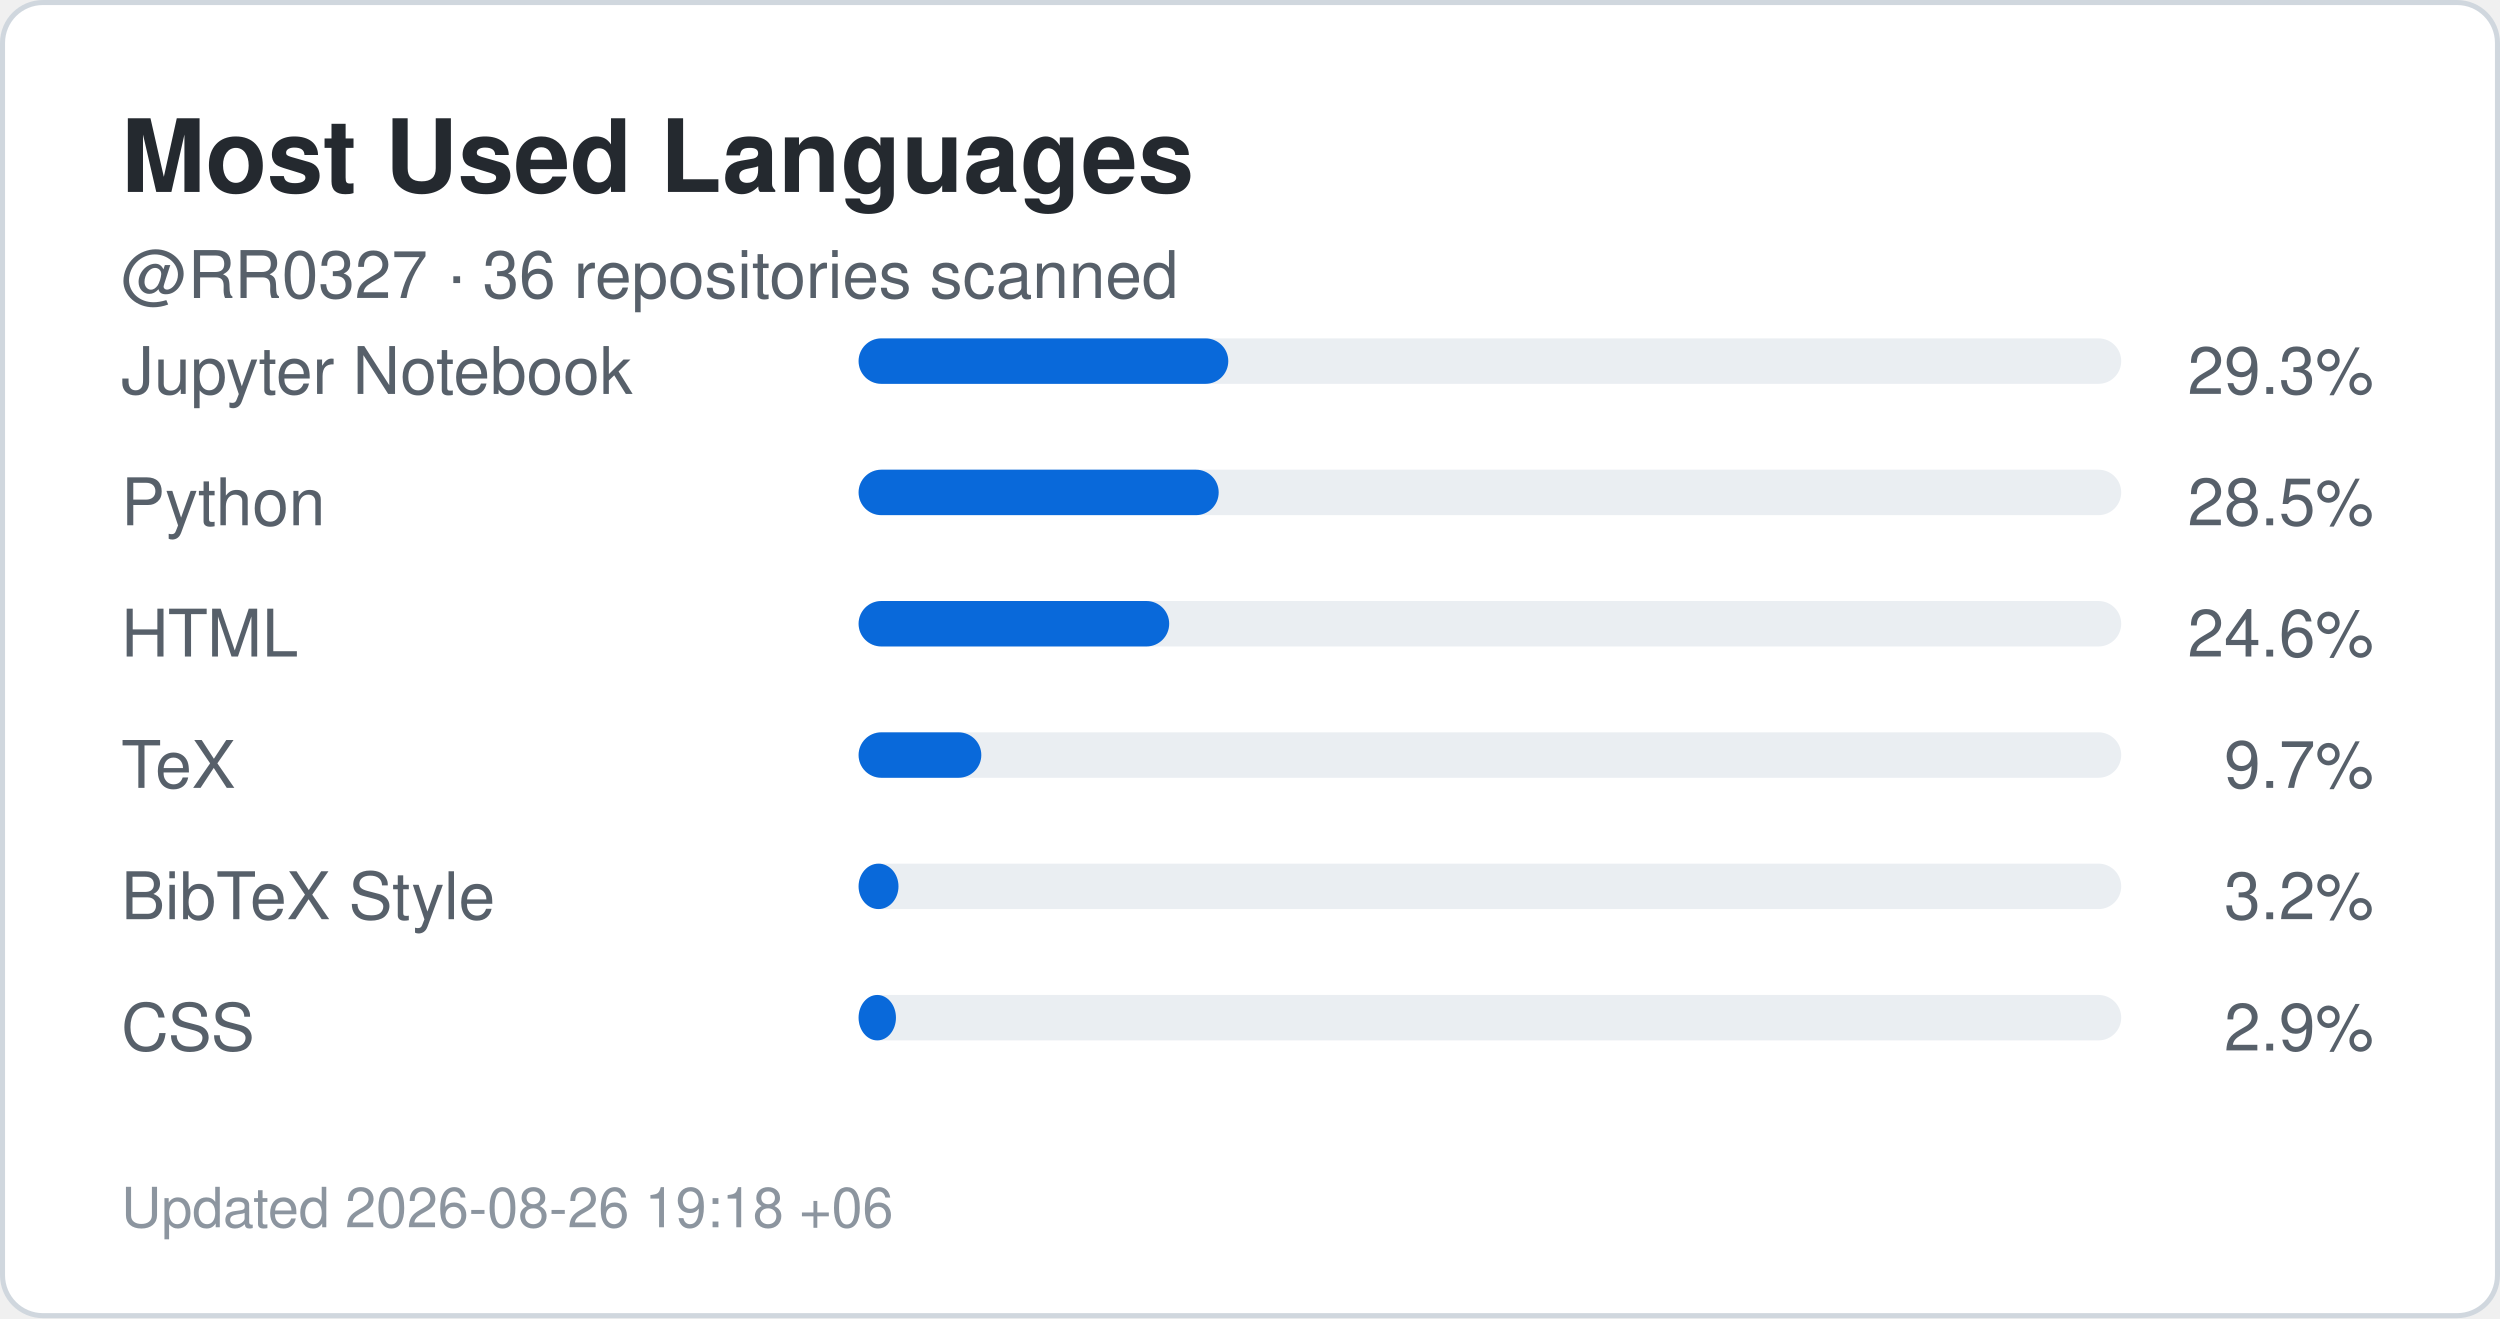
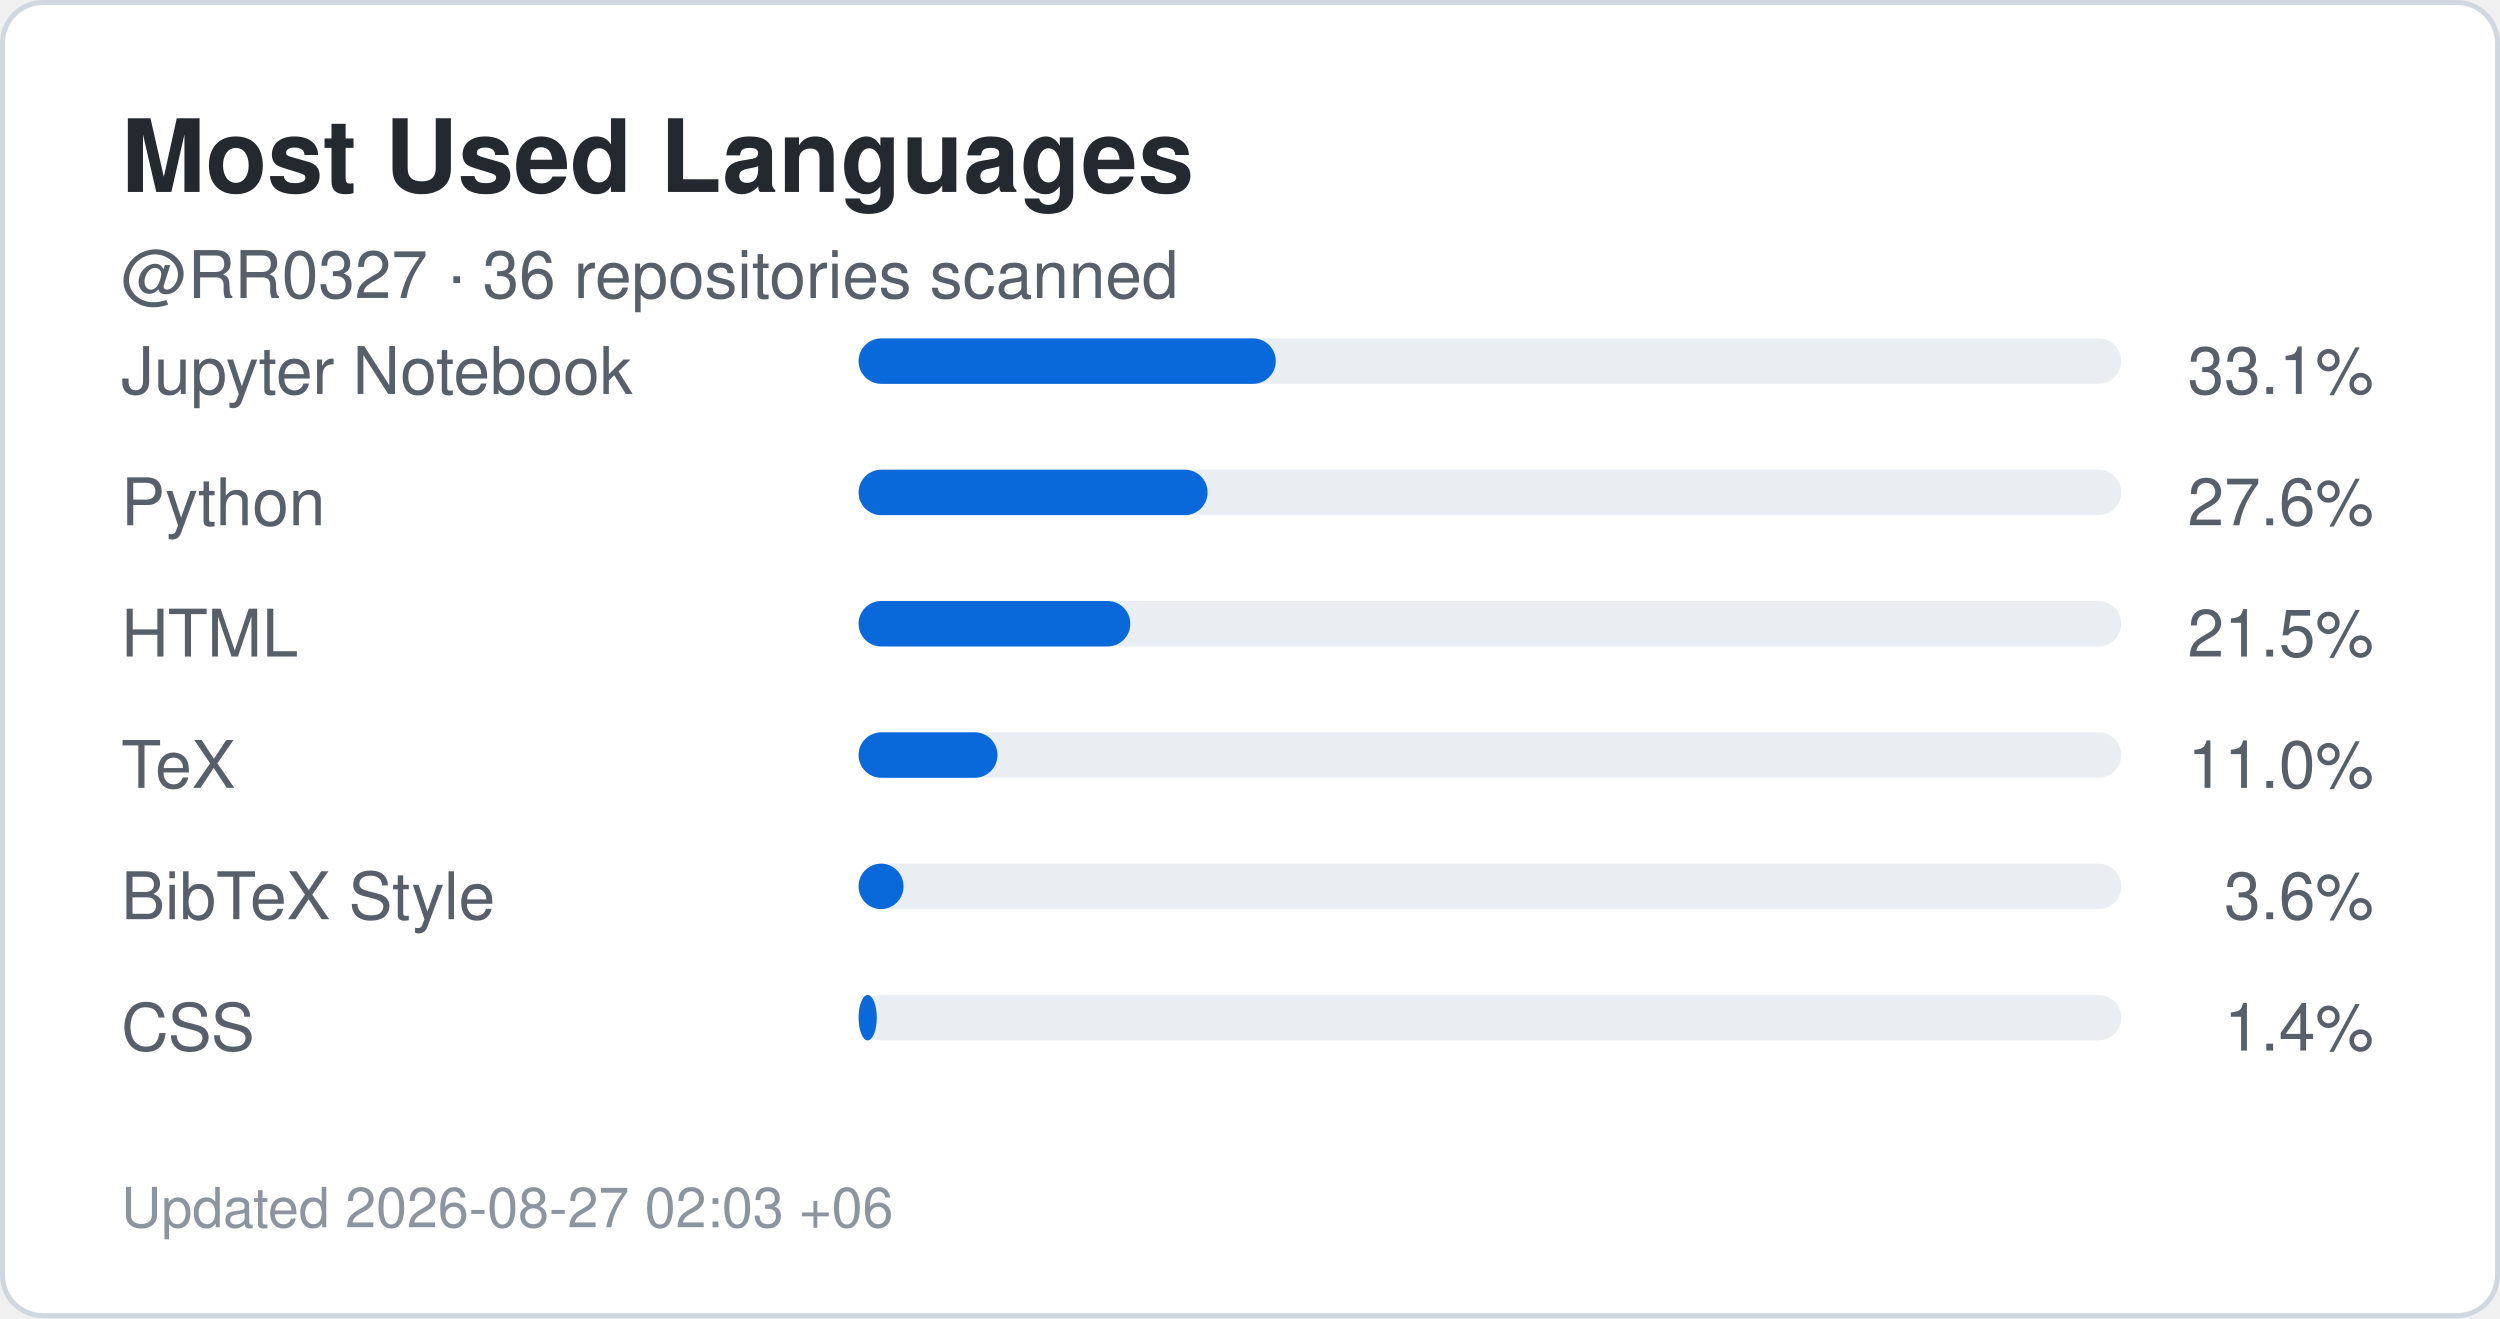
<svg xmlns="http://www.w3.org/2000/svg" width="495" height="261" viewBox="0 0 495 261" role="img" aria-label="Top languages for RR0327">
  <rect x="0.5" y="0.5" width="494" height="260" rx="8" fill="#ffffff" stroke="#d0d7de" />
  <style>
    .title {
      font: 700 20px -apple-system,BlinkMacSystemFont,"Segoe UI",Helvetica,Arial,sans-serif;
      fill: #24292f;
    }
    .label {
      font: 500 13px -apple-system,BlinkMacSystemFont,"Segoe UI",Helvetica,Arial,sans-serif;
      fill: #57606a;
    }
    .value {
      font: 700 22px -apple-system,BlinkMacSystemFont,"Segoe UI",Helvetica,Arial,sans-serif;
      fill: #0969da;
    }
    .small {
      font: 400 11px -apple-system,BlinkMacSystemFont,"Segoe UI",Helvetica,Arial,sans-serif;
      fill: #8c959f;
    }
  </style>
  <text x="24" y="38" class="title">Most Used Languages</text>
  <text x="24" y="59" class="label">
    @RR0327 · 36 repositories scanned
  </text>
  <text x="24" y="78" class="label">Jupyter Notebook</text>
  <rect x="170" y="67" width="250" height="9" rx="4.5" fill="#eaeef2" />
-   <rect x="170" y="67" width="73.2" height="9" rx="4.5" fill="#0969da" />
+   <rect x="170" y="67" width="82.6" height="9" rx="4.5" fill="#0969da" />
  <text x="470" y="78" text-anchor="end" class="label">
-     29.3%
+     33.1%
  </text>
  <text x="24" y="104" class="label">Python</text>
  <rect x="170" y="93" width="250" height="9" rx="4.5" fill="#eaeef2" />
-   <rect x="170" y="93" width="71.3" height="9" rx="4.5" fill="#0969da" />
+   <rect x="170" y="93" width="69.1" height="9" rx="4.5" fill="#0969da" />
  <text x="470" y="104" text-anchor="end" class="label">
-     28.5%
+     27.6%
  </text>
  <text x="24" y="130" class="label">HTML</text>
  <rect x="170" y="119" width="250" height="9" rx="4.5" fill="#eaeef2" />
-   <rect x="170" y="119" width="61.5" height="9" rx="4.5" fill="#0969da" />
+   <rect x="170" y="119" width="53.8" height="9" rx="4.5" fill="#0969da" />
  <text x="470" y="130" text-anchor="end" class="label">
-     24.6%
+     21.5%
  </text>
  <text x="24" y="156" class="label">TeX</text>
  <rect x="170" y="145" width="250" height="9" rx="4.5" fill="#eaeef2" />
-   <rect x="170" y="145" width="24.3" height="9" rx="4.5" fill="#0969da" />
+   <rect x="170" y="145" width="27.5" height="9" rx="4.5" fill="#0969da" />
  <text x="470" y="156" text-anchor="end" class="label">
-     9.7%
+     11.0%
  </text>
  <text x="24" y="182" class="label">BibTeX Style</text>
  <rect x="170" y="171" width="250" height="9" rx="4.5" fill="#eaeef2" />
-   <rect x="170" y="171" width="7.9" height="9" rx="4.5" fill="#0969da" />
+   <rect x="170" y="171" width="8.9" height="9" rx="4.5" fill="#0969da" />
  <text x="470" y="182" text-anchor="end" class="label">
-     3.2%
+     3.6%
  </text>
  <text x="24" y="208" class="label">CSS</text>
  <rect x="170" y="197" width="250" height="9" rx="4.5" fill="#eaeef2" />
-   <rect x="170" y="197" width="7.4" height="9" rx="4.5" fill="#0969da" />
+   <rect x="170" y="197" width="3.6" height="9" rx="4.5" fill="#0969da" />
  <text x="470" y="208" text-anchor="end" class="label">
-     2.9%
+     1.4%
  </text>
  <text x="24" y="243" class="small">
-     Updated 2026-08-26 19:18 +06
+     Updated 2026-08-27 02:03 +06
  </text>
</svg>
